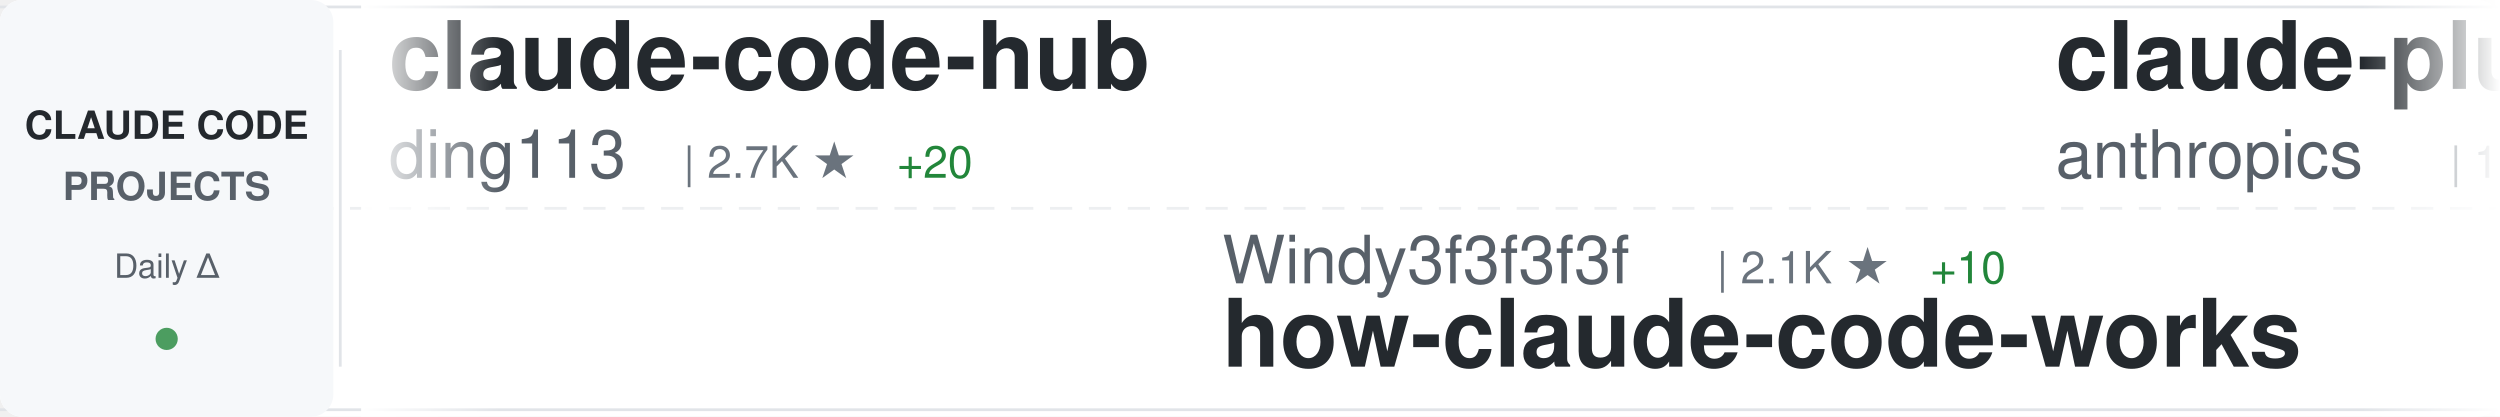
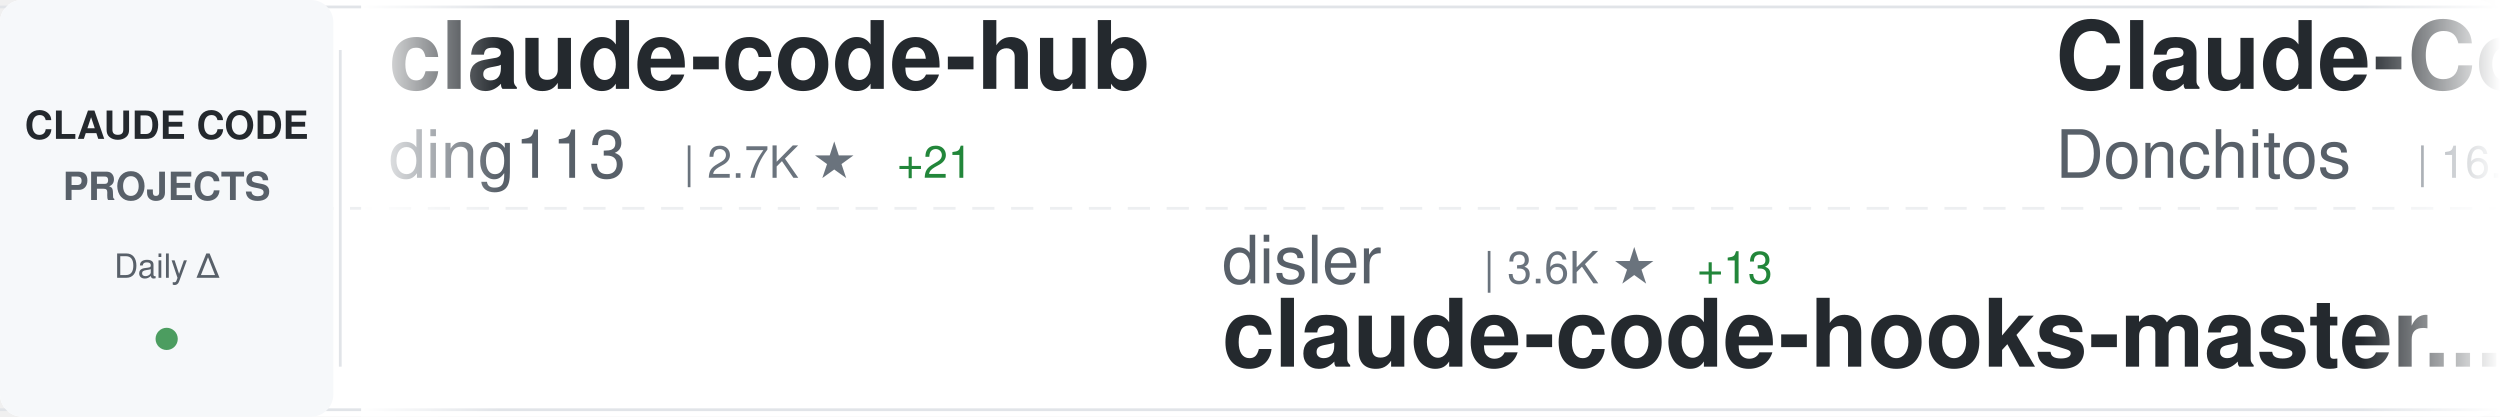
<svg xmlns="http://www.w3.org/2000/svg" width="900" height="150">
  <defs>
    <linearGradient id="awesomeLeftFade" x1="0%" y1="0%" x2="100%" y2="0%">
      <stop offset="0%" style="stop-color:#ffffff;stop-opacity:1" />
      <stop offset="100%" style="stop-color:#ffffff;stop-opacity:0" />
    </linearGradient>
    <linearGradient id="awesomeRightFade" x1="0%" y1="0%" x2="100%" y2="0%">
      <stop offset="0%" style="stop-color:#ffffff;stop-opacity:0" />
      <stop offset="100%" style="stop-color:#ffffff;stop-opacity:1" />
    </linearGradient>
  </defs>
  <rect width="900" height="150" fill="#ffffff" rx="8" />
  <rect x="0" y="2" width="900" height="1" fill="#e1e4e8" />
  <rect x="0" y="147" width="900" height="1" fill="#e1e4e8" />
  <line x1="0" y1="75" x2="900" y2="75" stroke="#e1e4e8" stroke-width="1" stroke-dasharray="8 6" opacity="0.6" />
  <rect x="0" y="0" width="120" height="150" fill="#f6f8fa" rx="8" />
  <text x="60" y="50" font-family="-apple-system, BlinkMacSystemFont, 'Segoe UI', Helvetica, Arial, sans-serif" font-size="14" font-weight="600" fill="#24292e" text-anchor="middle">CLAUDE CODE</text>
  <text x="60" y="72" font-family="-apple-system, BlinkMacSystemFont, 'Segoe UI', Helvetica, Arial, sans-serif" font-size="14" font-weight="600" fill="#586069" text-anchor="middle">PROJECTS</text>
  <text x="60" y="100" font-family="-apple-system, BlinkMacSystemFont, 'Segoe UI', Helvetica, Arial, sans-serif" font-size="12" font-weight="500" fill="#586069" text-anchor="middle">Daily Δ</text>
  <circle cx="60" cy="122" r="4" fill="#22863a" opacity="0.8" />
  <rect x="122" y="18" width="1" height="114" fill="#e1e4e8" />
  <clipPath id="awesomeTickerClip">
    <rect x="130" y="0" width="770" height="150" />
  </clipPath>
  <g clip-path="url(#awesomeTickerClip)">
    <g id="awesomeTickerItems">
      <animateTransform attributeName="transform" attributeType="XML" type="translate" from="0 0" to="-3000 0" dur="54s" repeatCount="indefinite" />
      <g transform="translate(0, 0)">
        <text x="140" y="32" font-family="-apple-system, BlinkMacSystemFont, 'Segoe UI', Helvetica, Arial, sans-serif" font-size="34" font-weight="600" fill="#24292e">claude-code-hub</text>
        <text x="140" y="64" font-family="-apple-system, BlinkMacSystemFont, 'Segoe UI', Helvetica, Arial, sans-serif" font-size="24" font-weight="400" fill="#586069">ding113</text>
        <text x="246" y="64" font-family="-apple-system, BlinkMacSystemFont, 'Segoe UI', Helvetica, Arial, sans-serif" font-size="16" font-weight="500" fill="#6a737d">| 2.7K ★</text>
-         <text x="323" y="64" font-family="-apple-system, BlinkMacSystemFont, 'Segoe UI', Helvetica, Arial, sans-serif" font-size="16" font-weight="500" fill="#22863a"> +20</text>
+         <text x="323" y="64" font-family="-apple-system, BlinkMacSystemFont, 'Segoe UI', Helvetica, Arial, sans-serif" font-size="16" font-weight="500" fill="#22863a"> +21</text>
      </g>
      <g transform="translate(300, 0)">
-         <text x="140" y="102" font-family="-apple-system, BlinkMacSystemFont, 'Segoe UI', Helvetica, Arial, sans-serif" font-size="24" font-weight="400" fill="#586069">Windy3f3f3f3f</text>
-         <text x="318" y="102" font-family="-apple-system, BlinkMacSystemFont, 'Segoe UI', Helvetica, Arial, sans-serif" font-size="16" font-weight="500" fill="#6a737d">| 2.1K ★</text>
-         <text x="395" y="102" font-family="-apple-system, BlinkMacSystemFont, 'Segoe UI', Helvetica, Arial, sans-serif" font-size="16" font-weight="500" fill="#22863a"> +10</text>
-         <text x="140" y="132" font-family="-apple-system, BlinkMacSystemFont, 'Segoe UI', Helvetica, Arial, sans-serif" font-size="34" font-weight="600" fill="#24292e">how-claude-code-works</text>
+         <text x="140" y="102" font-family="-apple-system, BlinkMacSystemFont, 'Segoe UI', Helvetica, Arial, sans-serif" font-size="24" font-weight="400" fill="#586069">disler</text>
+         <text x="234" y="102" font-family="-apple-system, BlinkMacSystemFont, 'Segoe UI', Helvetica, Arial, sans-serif" font-size="16" font-weight="500" fill="#6a737d">| 3.6K ★</text>
+         <text x="311" y="102" font-family="-apple-system, BlinkMacSystemFont, 'Segoe UI', Helvetica, Arial, sans-serif" font-size="16" font-weight="500" fill="#22863a"> +13</text>
+         <text x="140" y="132" font-family="-apple-system, BlinkMacSystemFont, 'Segoe UI', Helvetica, Arial, sans-serif" font-size="34" font-weight="600" fill="#24292e">claude-code-hooks-master...</text>
      </g>
      <g transform="translate(600, 0)">
-         <text x="140" y="32" font-family="-apple-system, BlinkMacSystemFont, 'Segoe UI', Helvetica, Arial, sans-serif" font-size="34" font-weight="600" fill="#24292e">claude-plugins-official</text>
-         <text x="140" y="64" font-family="-apple-system, BlinkMacSystemFont, 'Segoe UI', Helvetica, Arial, sans-serif" font-size="24" font-weight="400" fill="#586069">anthropics</text>
-         <text x="282" y="64" font-family="-apple-system, BlinkMacSystemFont, 'Segoe UI', Helvetica, Arial, sans-serif" font-size="16" font-weight="500" fill="#6a737d">| 18.3K ★</text>
-         <text x="368" y="64" font-family="-apple-system, BlinkMacSystemFont, 'Segoe UI', Helvetica, Arial, sans-serif" font-size="16" font-weight="500" fill="#22863a"> +110</text>
+         <text x="140" y="32" font-family="-apple-system, BlinkMacSystemFont, 'Segoe UI', Helvetica, Arial, sans-serif" font-size="34" font-weight="600" fill="#24292e">Claude-Code-Game-Studios</text>
+         <text x="140" y="64" font-family="-apple-system, BlinkMacSystemFont, 'Segoe UI', Helvetica, Arial, sans-serif" font-size="24" font-weight="400" fill="#586069">Donchitos</text>
+         <text x="270" y="64" font-family="-apple-system, BlinkMacSystemFont, 'Segoe UI', Helvetica, Arial, sans-serif" font-size="16" font-weight="500" fill="#6a737d">| 16.8K ★</text>
+         <text x="356" y="64" font-family="-apple-system, BlinkMacSystemFont, 'Segoe UI', Helvetica, Arial, sans-serif" font-size="16" font-weight="500" fill="#22863a"> +142</text>
      </g>
      <g transform="translate(900, 0)">
-         <text x="140" y="102" font-family="-apple-system, BlinkMacSystemFont, 'Segoe UI', Helvetica, Arial, sans-serif" font-size="24" font-weight="400" fill="#586069">pedrohcgs</text>
-         <text x="270" y="102" font-family="-apple-system, BlinkMacSystemFont, 'Segoe UI', Helvetica, Arial, sans-serif" font-size="16" font-weight="500" fill="#6a737d">| 1.0K ★</text>
-         <text x="347" y="102" font-family="-apple-system, BlinkMacSystemFont, 'Segoe UI', Helvetica, Arial, sans-serif" font-size="16" font-weight="500" fill="#22863a"> +12</text>
-         <text x="140" y="132" font-family="-apple-system, BlinkMacSystemFont, 'Segoe UI', Helvetica, Arial, sans-serif" font-size="34" font-weight="600" fill="#24292e">claude-code-my-workflow</text>
+         <text x="140" y="102" font-family="-apple-system, BlinkMacSystemFont, 'Segoe UI', Helvetica, Arial, sans-serif" font-size="24" font-weight="400" fill="#586069">carlvellotti</text>
+         <text x="306" y="102" font-family="-apple-system, BlinkMacSystemFont, 'Segoe UI', Helvetica, Arial, sans-serif" font-size="16" font-weight="500" fill="#6a737d">| 1.9K ★</text>
+         <text x="383" y="102" font-family="-apple-system, BlinkMacSystemFont, 'Segoe UI', Helvetica, Arial, sans-serif" font-size="16" font-weight="500" fill="#22863a"> +2</text>
+         <text x="140" y="132" font-family="-apple-system, BlinkMacSystemFont, 'Segoe UI', Helvetica, Arial, sans-serif" font-size="34" font-weight="600" fill="#24292e">claude-code-pm-course</text>
      </g>
      <g transform="translate(1200, 0)">
-         <text x="140" y="32" font-family="-apple-system, BlinkMacSystemFont, 'Segoe UI', Helvetica, Arial, sans-serif" font-size="34" font-weight="600" fill="#24292e">happy</text>
-         <text x="140" y="64" font-family="-apple-system, BlinkMacSystemFont, 'Segoe UI', Helvetica, Arial, sans-serif" font-size="24" font-weight="400" fill="#586069">slopus</text>
-         <text x="234" y="64" font-family="-apple-system, BlinkMacSystemFont, 'Segoe UI', Helvetica, Arial, sans-serif" font-size="16" font-weight="500" fill="#6a737d">| 19.6K ★</text>
-         <text x="320" y="64" font-family="-apple-system, BlinkMacSystemFont, 'Segoe UI', Helvetica, Arial, sans-serif" font-size="16" font-weight="500" fill="#22863a"> +121</text>
+         <text x="140" y="32" font-family="-apple-system, BlinkMacSystemFont, 'Segoe UI', Helvetica, Arial, sans-serif" font-size="34" font-weight="600" fill="#24292e">claude-code-source-build</text>
+         <text x="140" y="64" font-family="-apple-system, BlinkMacSystemFont, 'Segoe UI', Helvetica, Arial, sans-serif" font-size="24" font-weight="400" fill="#586069">andrew-kramer-inno</text>
+         <text x="378" y="64" font-family="-apple-system, BlinkMacSystemFont, 'Segoe UI', Helvetica, Arial, sans-serif" font-size="16" font-weight="500" fill="#6a737d">| 581 ★</text>
      </g>
      <g transform="translate(1500, 0)">
-         <text x="140" y="102" font-family="-apple-system, BlinkMacSystemFont, 'Segoe UI', Helvetica, Arial, sans-serif" font-size="24" font-weight="400" fill="#586069">Alishahryar1</text>
-         <text x="306" y="102" font-family="-apple-system, BlinkMacSystemFont, 'Segoe UI', Helvetica, Arial, sans-serif" font-size="16" font-weight="500" fill="#6a737d">| 18.9K ★</text>
-         <text x="392" y="102" font-family="-apple-system, BlinkMacSystemFont, 'Segoe UI', Helvetica, Arial, sans-serif" font-size="16" font-weight="500" fill="#22863a"> +733</text>
-         <text x="140" y="132" font-family="-apple-system, BlinkMacSystemFont, 'Segoe UI', Helvetica, Arial, sans-serif" font-size="34" font-weight="600" fill="#24292e">free-claude-code</text>
+         <text x="140" y="102" font-family="-apple-system, BlinkMacSystemFont, 'Segoe UI', Helvetica, Arial, sans-serif" font-size="24" font-weight="400" fill="#586069">ChrisWiles</text>
+         <text x="282" y="102" font-family="-apple-system, BlinkMacSystemFont, 'Segoe UI', Helvetica, Arial, sans-serif" font-size="16" font-weight="500" fill="#6a737d">| 5.9K ★</text>
+         <text x="359" y="102" font-family="-apple-system, BlinkMacSystemFont, 'Segoe UI', Helvetica, Arial, sans-serif" font-size="16" font-weight="500" fill="#22863a"> +5</text>
+         <text x="140" y="132" font-family="-apple-system, BlinkMacSystemFont, 'Segoe UI', Helvetica, Arial, sans-serif" font-size="34" font-weight="600" fill="#24292e">claude-code-showcase</text>
      </g>
      <g transform="translate(1800, 0)">
-         <text x="140" y="32" font-family="-apple-system, BlinkMacSystemFont, 'Segoe UI', Helvetica, Arial, sans-serif" font-size="34" font-weight="600" fill="#24292e">claude-code-rust</text>
-         <text x="140" y="64" font-family="-apple-system, BlinkMacSystemFont, 'Segoe UI', Helvetica, Arial, sans-serif" font-size="24" font-weight="400" fill="#586069">lorryjovens-hub</text>
-         <text x="342" y="64" font-family="-apple-system, BlinkMacSystemFont, 'Segoe UI', Helvetica, Arial, sans-serif" font-size="16" font-weight="500" fill="#6a737d">| 1.5K ★</text>
-         <text x="419" y="64" font-family="-apple-system, BlinkMacSystemFont, 'Segoe UI', Helvetica, Arial, sans-serif" font-size="16" font-weight="500" fill="#22863a"> +9</text>
+         <text x="140" y="32" font-family="-apple-system, BlinkMacSystemFont, 'Segoe UI', Helvetica, Arial, sans-serif" font-size="34" font-weight="600" fill="#24292e">antigravity-awesome-skil...</text>
+         <text x="140" y="64" font-family="-apple-system, BlinkMacSystemFont, 'Segoe UI', Helvetica, Arial, sans-serif" font-size="24" font-weight="400" fill="#586069">sickn33</text>
+         <text x="246" y="64" font-family="-apple-system, BlinkMacSystemFont, 'Segoe UI', Helvetica, Arial, sans-serif" font-size="16" font-weight="500" fill="#6a737d">| 35.8K ★</text>
+         <text x="332" y="64" font-family="-apple-system, BlinkMacSystemFont, 'Segoe UI', Helvetica, Arial, sans-serif" font-size="16" font-weight="500" fill="#22863a"> +139</text>
      </g>
      <g transform="translate(2100, 0)">
-         <text x="140" y="102" font-family="-apple-system, BlinkMacSystemFont, 'Segoe UI', Helvetica, Arial, sans-serif" font-size="24" font-weight="400" fill="#586069">oboard</text>
-         <text x="234" y="102" font-family="-apple-system, BlinkMacSystemFont, 'Segoe UI', Helvetica, Arial, sans-serif" font-size="16" font-weight="500" fill="#6a737d">| 3.1K ★</text>
-         <text x="311" y="102" font-family="-apple-system, BlinkMacSystemFont, 'Segoe UI', Helvetica, Arial, sans-serif" font-size="16" font-weight="500" fill="#22863a"> +7</text>
-         <text x="140" y="132" font-family="-apple-system, BlinkMacSystemFont, 'Segoe UI', Helvetica, Arial, sans-serif" font-size="34" font-weight="600" fill="#24292e">claude-code-rev</text>
+         <text x="140" y="102" font-family="-apple-system, BlinkMacSystemFont, 'Segoe UI', Helvetica, Arial, sans-serif" font-size="24" font-weight="400" fill="#586069">anthropics</text>
+         <text x="282" y="102" font-family="-apple-system, BlinkMacSystemFont, 'Segoe UI', Helvetica, Arial, sans-serif" font-size="16" font-weight="500" fill="#6a737d">| 7.4K ★</text>
+         <text x="359" y="102" font-family="-apple-system, BlinkMacSystemFont, 'Segoe UI', Helvetica, Arial, sans-serif" font-size="16" font-weight="500" fill="#22863a"> +16</text>
+         <text x="140" y="132" font-family="-apple-system, BlinkMacSystemFont, 'Segoe UI', Helvetica, Arial, sans-serif" font-size="34" font-weight="600" fill="#24292e">claude-code-action</text>
      </g>
      <g transform="translate(2400, 0)">
-         <text x="140" y="32" font-family="-apple-system, BlinkMacSystemFont, 'Segoe UI', Helvetica, Arial, sans-serif" font-size="34" font-weight="600" fill="#24292e">claude-code-source</text>
-         <text x="140" y="64" font-family="-apple-system, BlinkMacSystemFont, 'Segoe UI', Helvetica, Arial, sans-serif" font-size="24" font-weight="400" fill="#586069">JrCx7scC</text>
-         <text x="258" y="64" font-family="-apple-system, BlinkMacSystemFont, 'Segoe UI', Helvetica, Arial, sans-serif" font-size="16" font-weight="500" fill="#6a737d">| 364 ★</text>
-         <text x="326" y="64" font-family="-apple-system, BlinkMacSystemFont, 'Segoe UI', Helvetica, Arial, sans-serif" font-size="16" font-weight="500" fill="#22863a"> +1</text>
+         <text x="140" y="32" font-family="-apple-system, BlinkMacSystemFont, 'Segoe UI', Helvetica, Arial, sans-serif" font-size="34" font-weight="600" fill="#24292e">claude-howto</text>
+         <text x="140" y="64" font-family="-apple-system, BlinkMacSystemFont, 'Segoe UI', Helvetica, Arial, sans-serif" font-size="24" font-weight="400" fill="#586069">luongnv89</text>
+         <text x="270" y="64" font-family="-apple-system, BlinkMacSystemFont, 'Segoe UI', Helvetica, Arial, sans-serif" font-size="16" font-weight="500" fill="#6a737d">| 30.5K ★</text>
+         <text x="356" y="64" font-family="-apple-system, BlinkMacSystemFont, 'Segoe UI', Helvetica, Arial, sans-serif" font-size="16" font-weight="500" fill="#22863a"> +250</text>
      </g>
      <g transform="translate(2700, 0)">
-         <text x="140" y="102" font-family="-apple-system, BlinkMacSystemFont, 'Segoe UI', Helvetica, Arial, sans-serif" font-size="24" font-weight="400" fill="#586069">VoltAgent</text>
-         <text x="270" y="102" font-family="-apple-system, BlinkMacSystemFont, 'Segoe UI', Helvetica, Arial, sans-serif" font-size="16" font-weight="500" fill="#6a737d">| 18.8K ★</text>
-         <text x="356" y="102" font-family="-apple-system, BlinkMacSystemFont, 'Segoe UI', Helvetica, Arial, sans-serif" font-size="16" font-weight="500" fill="#22863a"> +86</text>
-         <text x="140" y="132" font-family="-apple-system, BlinkMacSystemFont, 'Segoe UI', Helvetica, Arial, sans-serif" font-size="34" font-weight="600" fill="#24292e">awesome-claude-code-suba...</text>
+         <text x="140" y="102" font-family="-apple-system, BlinkMacSystemFont, 'Segoe UI', Helvetica, Arial, sans-serif" font-size="24" font-weight="400" fill="#586069">OneRedOak</text>
+         <text x="270" y="102" font-family="-apple-system, BlinkMacSystemFont, 'Segoe UI', Helvetica, Arial, sans-serif" font-size="16" font-weight="500" fill="#6a737d">| 3.8K ★</text>
+         <text x="347" y="102" font-family="-apple-system, BlinkMacSystemFont, 'Segoe UI', Helvetica, Arial, sans-serif" font-size="16" font-weight="500" fill="#22863a"> +2</text>
+         <text x="140" y="132" font-family="-apple-system, BlinkMacSystemFont, 'Segoe UI', Helvetica, Arial, sans-serif" font-size="34" font-weight="600" fill="#24292e">claude-code-workflows</text>
      </g>
      <g transform="translate(3000, 0)">
        <text x="140" y="32" font-family="-apple-system, BlinkMacSystemFont, 'Segoe UI', Helvetica, Arial, sans-serif" font-size="34" font-weight="600" fill="#24292e">claude-code-hub</text>
        <text x="140" y="64" font-family="-apple-system, BlinkMacSystemFont, 'Segoe UI', Helvetica, Arial, sans-serif" font-size="24" font-weight="400" fill="#586069">ding113</text>
        <text x="246" y="64" font-family="-apple-system, BlinkMacSystemFont, 'Segoe UI', Helvetica, Arial, sans-serif" font-size="16" font-weight="500" fill="#6a737d">| 2.7K ★</text>
-         <text x="323" y="64" font-family="-apple-system, BlinkMacSystemFont, 'Segoe UI', Helvetica, Arial, sans-serif" font-size="16" font-weight="500" fill="#22863a"> +20</text>
+         <text x="323" y="64" font-family="-apple-system, BlinkMacSystemFont, 'Segoe UI', Helvetica, Arial, sans-serif" font-size="16" font-weight="500" fill="#22863a"> +21</text>
      </g>
      <g transform="translate(3300, 0)">
-         <text x="140" y="102" font-family="-apple-system, BlinkMacSystemFont, 'Segoe UI', Helvetica, Arial, sans-serif" font-size="24" font-weight="400" fill="#586069">Windy3f3f3f3f</text>
-         <text x="318" y="102" font-family="-apple-system, BlinkMacSystemFont, 'Segoe UI', Helvetica, Arial, sans-serif" font-size="16" font-weight="500" fill="#6a737d">| 2.1K ★</text>
-         <text x="395" y="102" font-family="-apple-system, BlinkMacSystemFont, 'Segoe UI', Helvetica, Arial, sans-serif" font-size="16" font-weight="500" fill="#22863a"> +10</text>
-         <text x="140" y="132" font-family="-apple-system, BlinkMacSystemFont, 'Segoe UI', Helvetica, Arial, sans-serif" font-size="34" font-weight="600" fill="#24292e">how-claude-code-works</text>
+         <text x="140" y="102" font-family="-apple-system, BlinkMacSystemFont, 'Segoe UI', Helvetica, Arial, sans-serif" font-size="24" font-weight="400" fill="#586069">disler</text>
+         <text x="234" y="102" font-family="-apple-system, BlinkMacSystemFont, 'Segoe UI', Helvetica, Arial, sans-serif" font-size="16" font-weight="500" fill="#6a737d">| 3.6K ★</text>
+         <text x="311" y="102" font-family="-apple-system, BlinkMacSystemFont, 'Segoe UI', Helvetica, Arial, sans-serif" font-size="16" font-weight="500" fill="#22863a"> +13</text>
+         <text x="140" y="132" font-family="-apple-system, BlinkMacSystemFont, 'Segoe UI', Helvetica, Arial, sans-serif" font-size="34" font-weight="600" fill="#24292e">claude-code-hooks-master...</text>
      </g>
      <g transform="translate(3600, 0)">
-         <text x="140" y="32" font-family="-apple-system, BlinkMacSystemFont, 'Segoe UI', Helvetica, Arial, sans-serif" font-size="34" font-weight="600" fill="#24292e">claude-plugins-official</text>
-         <text x="140" y="64" font-family="-apple-system, BlinkMacSystemFont, 'Segoe UI', Helvetica, Arial, sans-serif" font-size="24" font-weight="400" fill="#586069">anthropics</text>
-         <text x="282" y="64" font-family="-apple-system, BlinkMacSystemFont, 'Segoe UI', Helvetica, Arial, sans-serif" font-size="16" font-weight="500" fill="#6a737d">| 18.3K ★</text>
-         <text x="368" y="64" font-family="-apple-system, BlinkMacSystemFont, 'Segoe UI', Helvetica, Arial, sans-serif" font-size="16" font-weight="500" fill="#22863a"> +110</text>
+         <text x="140" y="32" font-family="-apple-system, BlinkMacSystemFont, 'Segoe UI', Helvetica, Arial, sans-serif" font-size="34" font-weight="600" fill="#24292e">Claude-Code-Game-Studios</text>
+         <text x="140" y="64" font-family="-apple-system, BlinkMacSystemFont, 'Segoe UI', Helvetica, Arial, sans-serif" font-size="24" font-weight="400" fill="#586069">Donchitos</text>
+         <text x="270" y="64" font-family="-apple-system, BlinkMacSystemFont, 'Segoe UI', Helvetica, Arial, sans-serif" font-size="16" font-weight="500" fill="#6a737d">| 16.8K ★</text>
+         <text x="356" y="64" font-family="-apple-system, BlinkMacSystemFont, 'Segoe UI', Helvetica, Arial, sans-serif" font-size="16" font-weight="500" fill="#22863a"> +142</text>
      </g>
      <g transform="translate(3900, 0)">
-         <text x="140" y="102" font-family="-apple-system, BlinkMacSystemFont, 'Segoe UI', Helvetica, Arial, sans-serif" font-size="24" font-weight="400" fill="#586069">pedrohcgs</text>
-         <text x="270" y="102" font-family="-apple-system, BlinkMacSystemFont, 'Segoe UI', Helvetica, Arial, sans-serif" font-size="16" font-weight="500" fill="#6a737d">| 1.0K ★</text>
-         <text x="347" y="102" font-family="-apple-system, BlinkMacSystemFont, 'Segoe UI', Helvetica, Arial, sans-serif" font-size="16" font-weight="500" fill="#22863a"> +12</text>
-         <text x="140" y="132" font-family="-apple-system, BlinkMacSystemFont, 'Segoe UI', Helvetica, Arial, sans-serif" font-size="34" font-weight="600" fill="#24292e">claude-code-my-workflow</text>
+         <text x="140" y="102" font-family="-apple-system, BlinkMacSystemFont, 'Segoe UI', Helvetica, Arial, sans-serif" font-size="24" font-weight="400" fill="#586069">carlvellotti</text>
+         <text x="306" y="102" font-family="-apple-system, BlinkMacSystemFont, 'Segoe UI', Helvetica, Arial, sans-serif" font-size="16" font-weight="500" fill="#6a737d">| 1.9K ★</text>
+         <text x="383" y="102" font-family="-apple-system, BlinkMacSystemFont, 'Segoe UI', Helvetica, Arial, sans-serif" font-size="16" font-weight="500" fill="#22863a"> +2</text>
+         <text x="140" y="132" font-family="-apple-system, BlinkMacSystemFont, 'Segoe UI', Helvetica, Arial, sans-serif" font-size="34" font-weight="600" fill="#24292e">claude-code-pm-course</text>
      </g>
    </g>
  </g>
  <rect x="130" y="0" width="50" height="150" fill="url(#awesomeLeftFade)" />
  <rect x="850" y="0" width="50" height="150" fill="url(#awesomeRightFade)" />
</svg>
